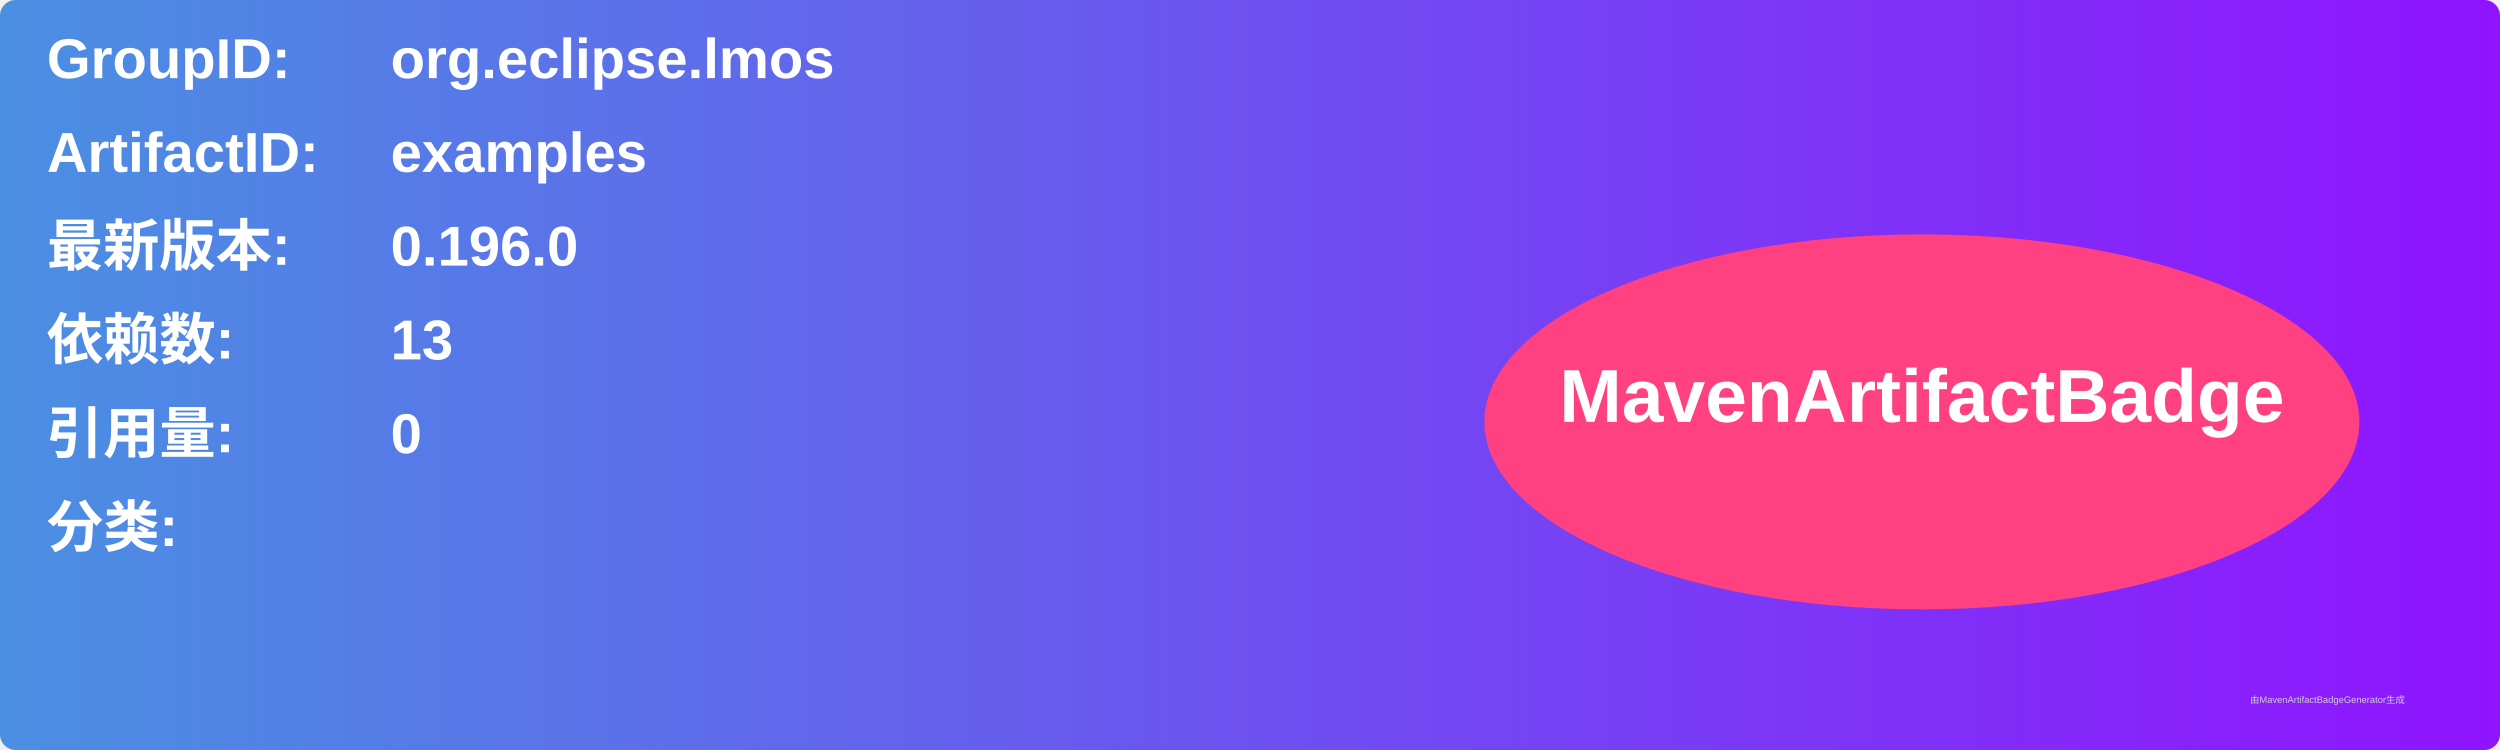
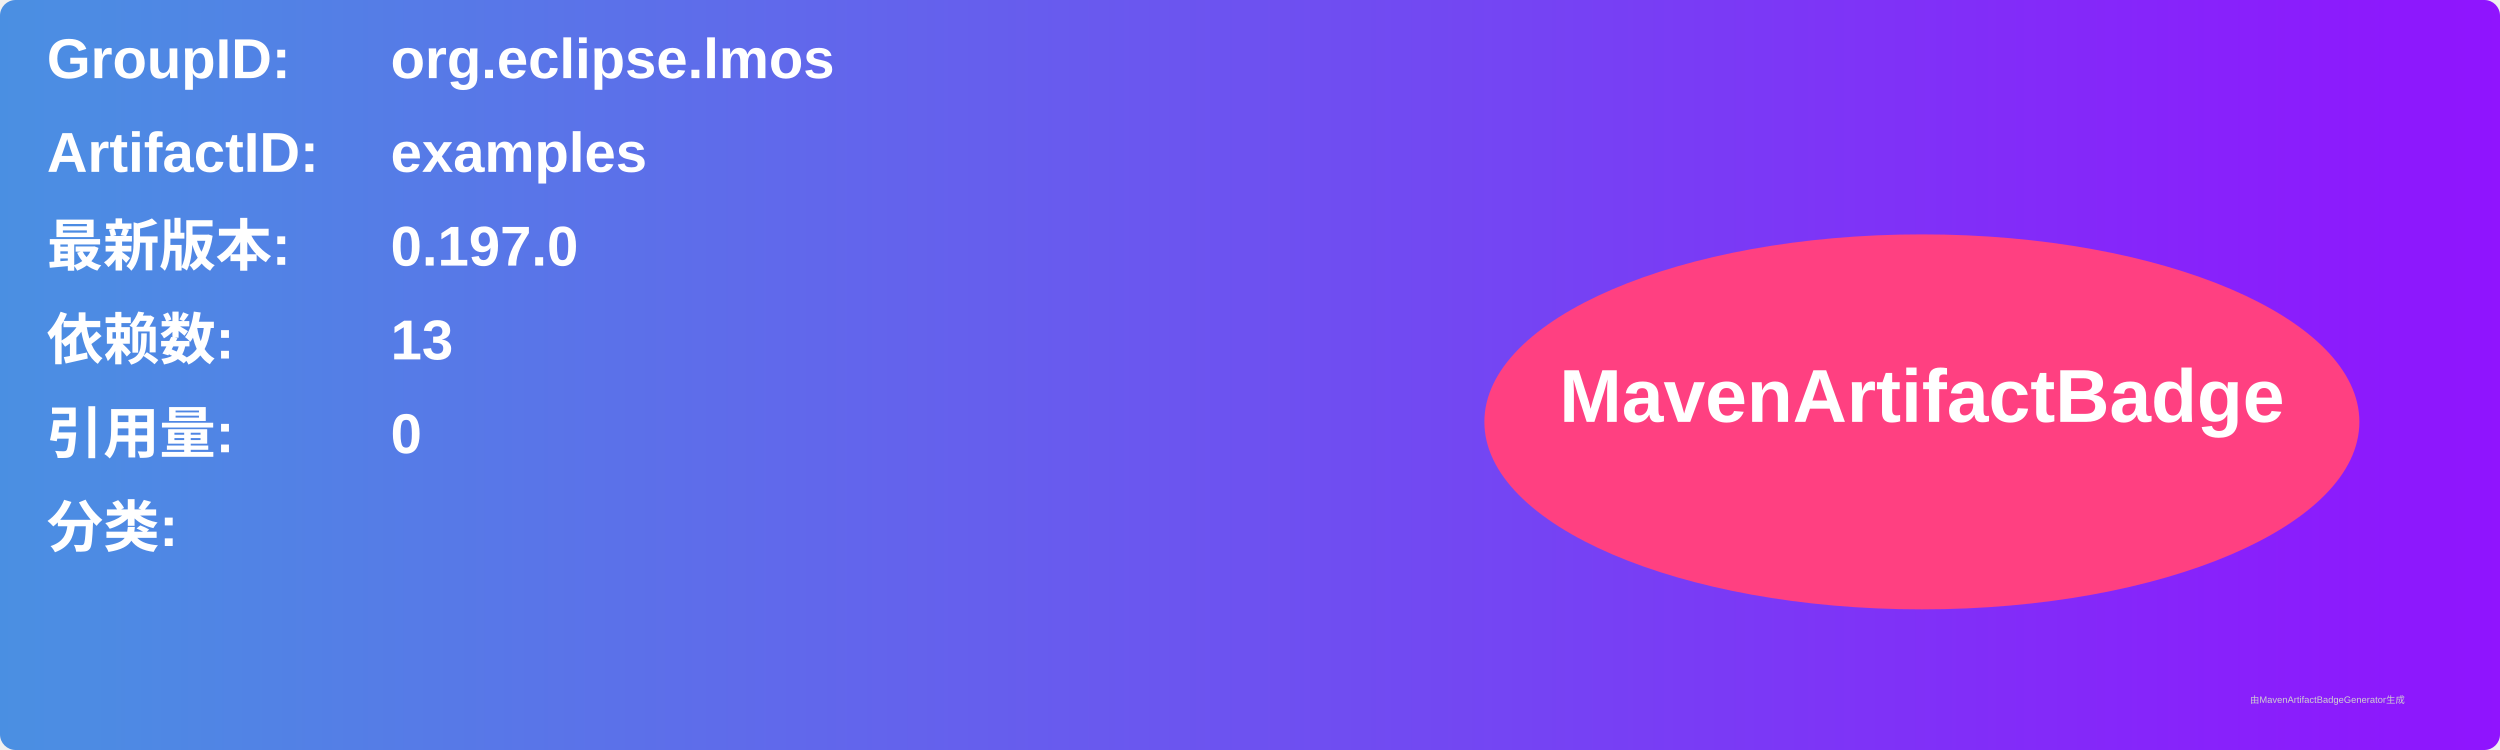
<svg xmlns="http://www.w3.org/2000/svg" width="800" height="240" viewBox="0 0 800 240">
  <linearGradient id="grad" x1="0%" y1="0%" x2="100%" y2="0%">
    <stop offset="0%" stop-color="#4a90e2" />
    <stop offset="100%" stop-color="#9013fe" />
  </linearGradient>
  <rect width="100%" height="100%" rx="5" ry="5" fill="url(#grad)" />
  <g transform="translate(15, 15)">
    <text x="0" y="10" font-family="Arial" font-size="18" fill="white" font-weight="bold" width="260">GroupID:</text>
    <text x="110" y="10" font-family="Arial" font-size="18" fill="white" font-weight="bold" width="460">org.eclipse.lmos</text>
    <text x="0" y="40" font-family="Arial" font-size="18" fill="white" font-weight="bold" width="260">ArtifactID:</text>
    <text x="110" y="40" font-family="Arial" font-size="18" fill="white" font-weight="bold" width="460">examples</text>
    <text x="0" y="70" font-family="Arial" font-size="18" fill="white" font-weight="bold">最新版本:</text>
    <text x="110" y="70" font-family="Arial" font-size="18" fill="white" font-weight="bold">
-       <tspan font-weight="bold">0.196.0</tspan>
+       <tspan font-weight="bold">0.197.0</tspan>
    </text>
    <text x="0" y="100" font-family="Arial" font-size="18" fill="white" font-weight="bold">依赖数: </text>
    <text x="110" y="100" font-family="Arial" font-size="18" fill="white">
      <tspan font-weight="bold">13</tspan>
    </text>
    <text x="0" y="130" font-family="Arial" font-size="18" fill="white" font-weight="bold">引用量: </text>
    <text x="110" y="130" font-family="Arial" font-size="18" fill="white">
      <tspan font-weight="bold">0</tspan>
    </text>
    <text x="0" y="160" font-family="Arial" font-size="18" fill="white" font-weight="bold">分类:</text>
    <text x="10" y="190" font-family="Arial" font-size="10" fill="white">
      <tspan font-weight="bold" />
    </text>
    <ellipse cx="600" cy="120" rx="140" ry="60" fill="#ff4081" />
    <text x="600" y="120" text-anchor="middle" font-family="Arial" font-size="24" fill="white" font-weight="bold">MavenArtifactBadge</text>
  </g>
  <text x="720" y="225" font-family="Arial" font-size="3" fill="#d0d0d0">由MavenArtifactBadgeGenerator生成</text>
</svg>
